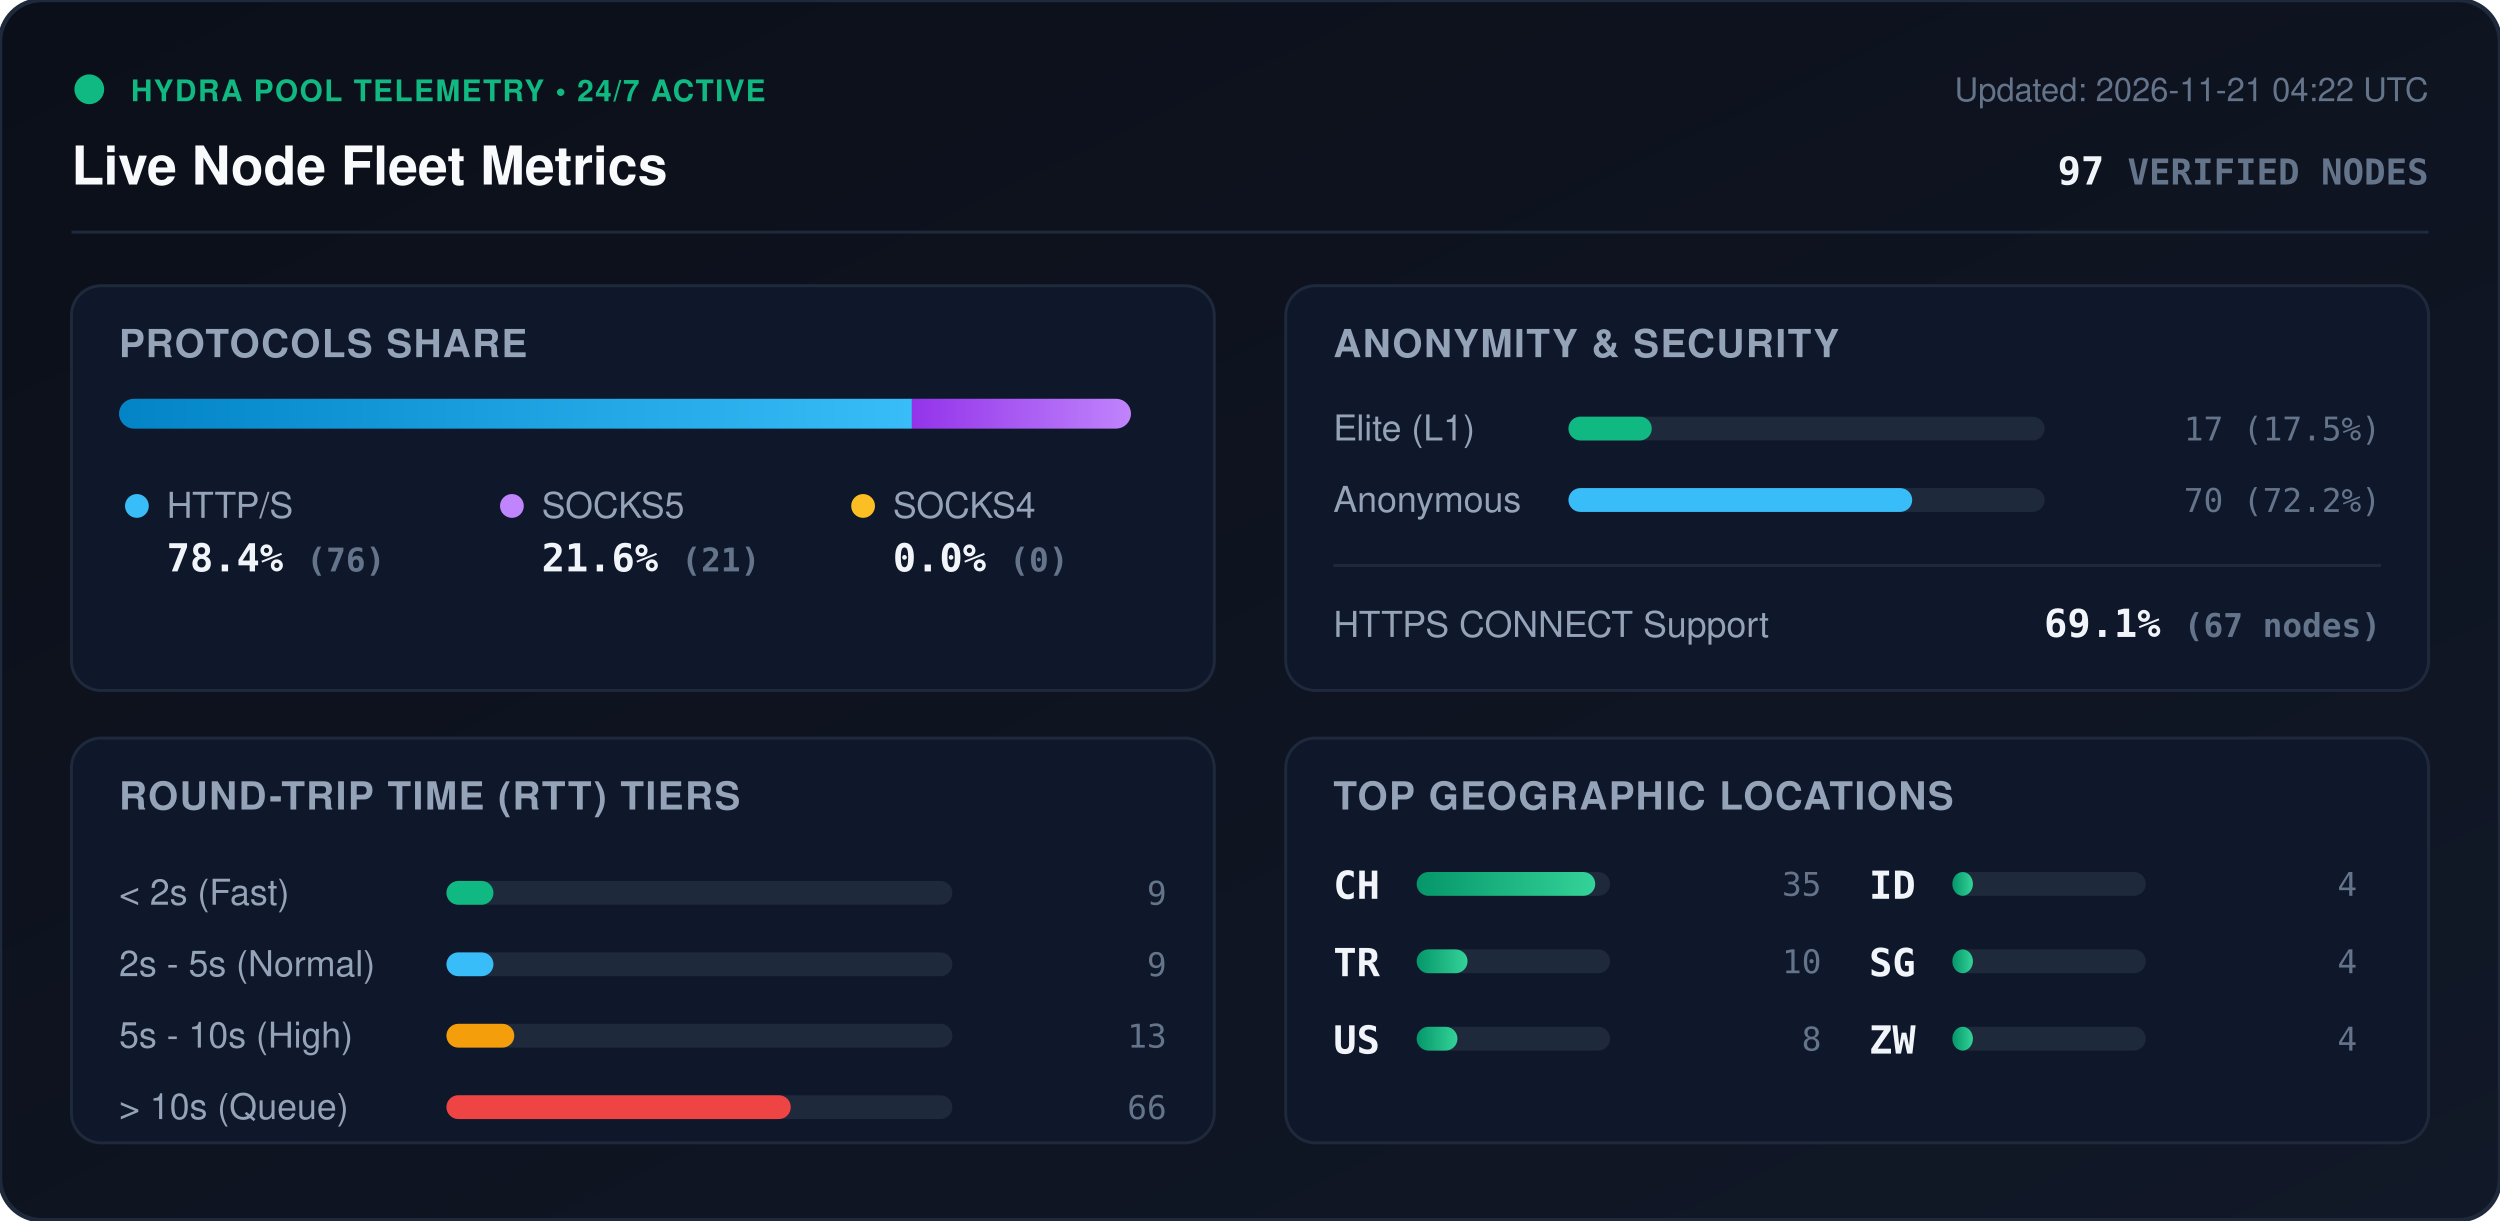
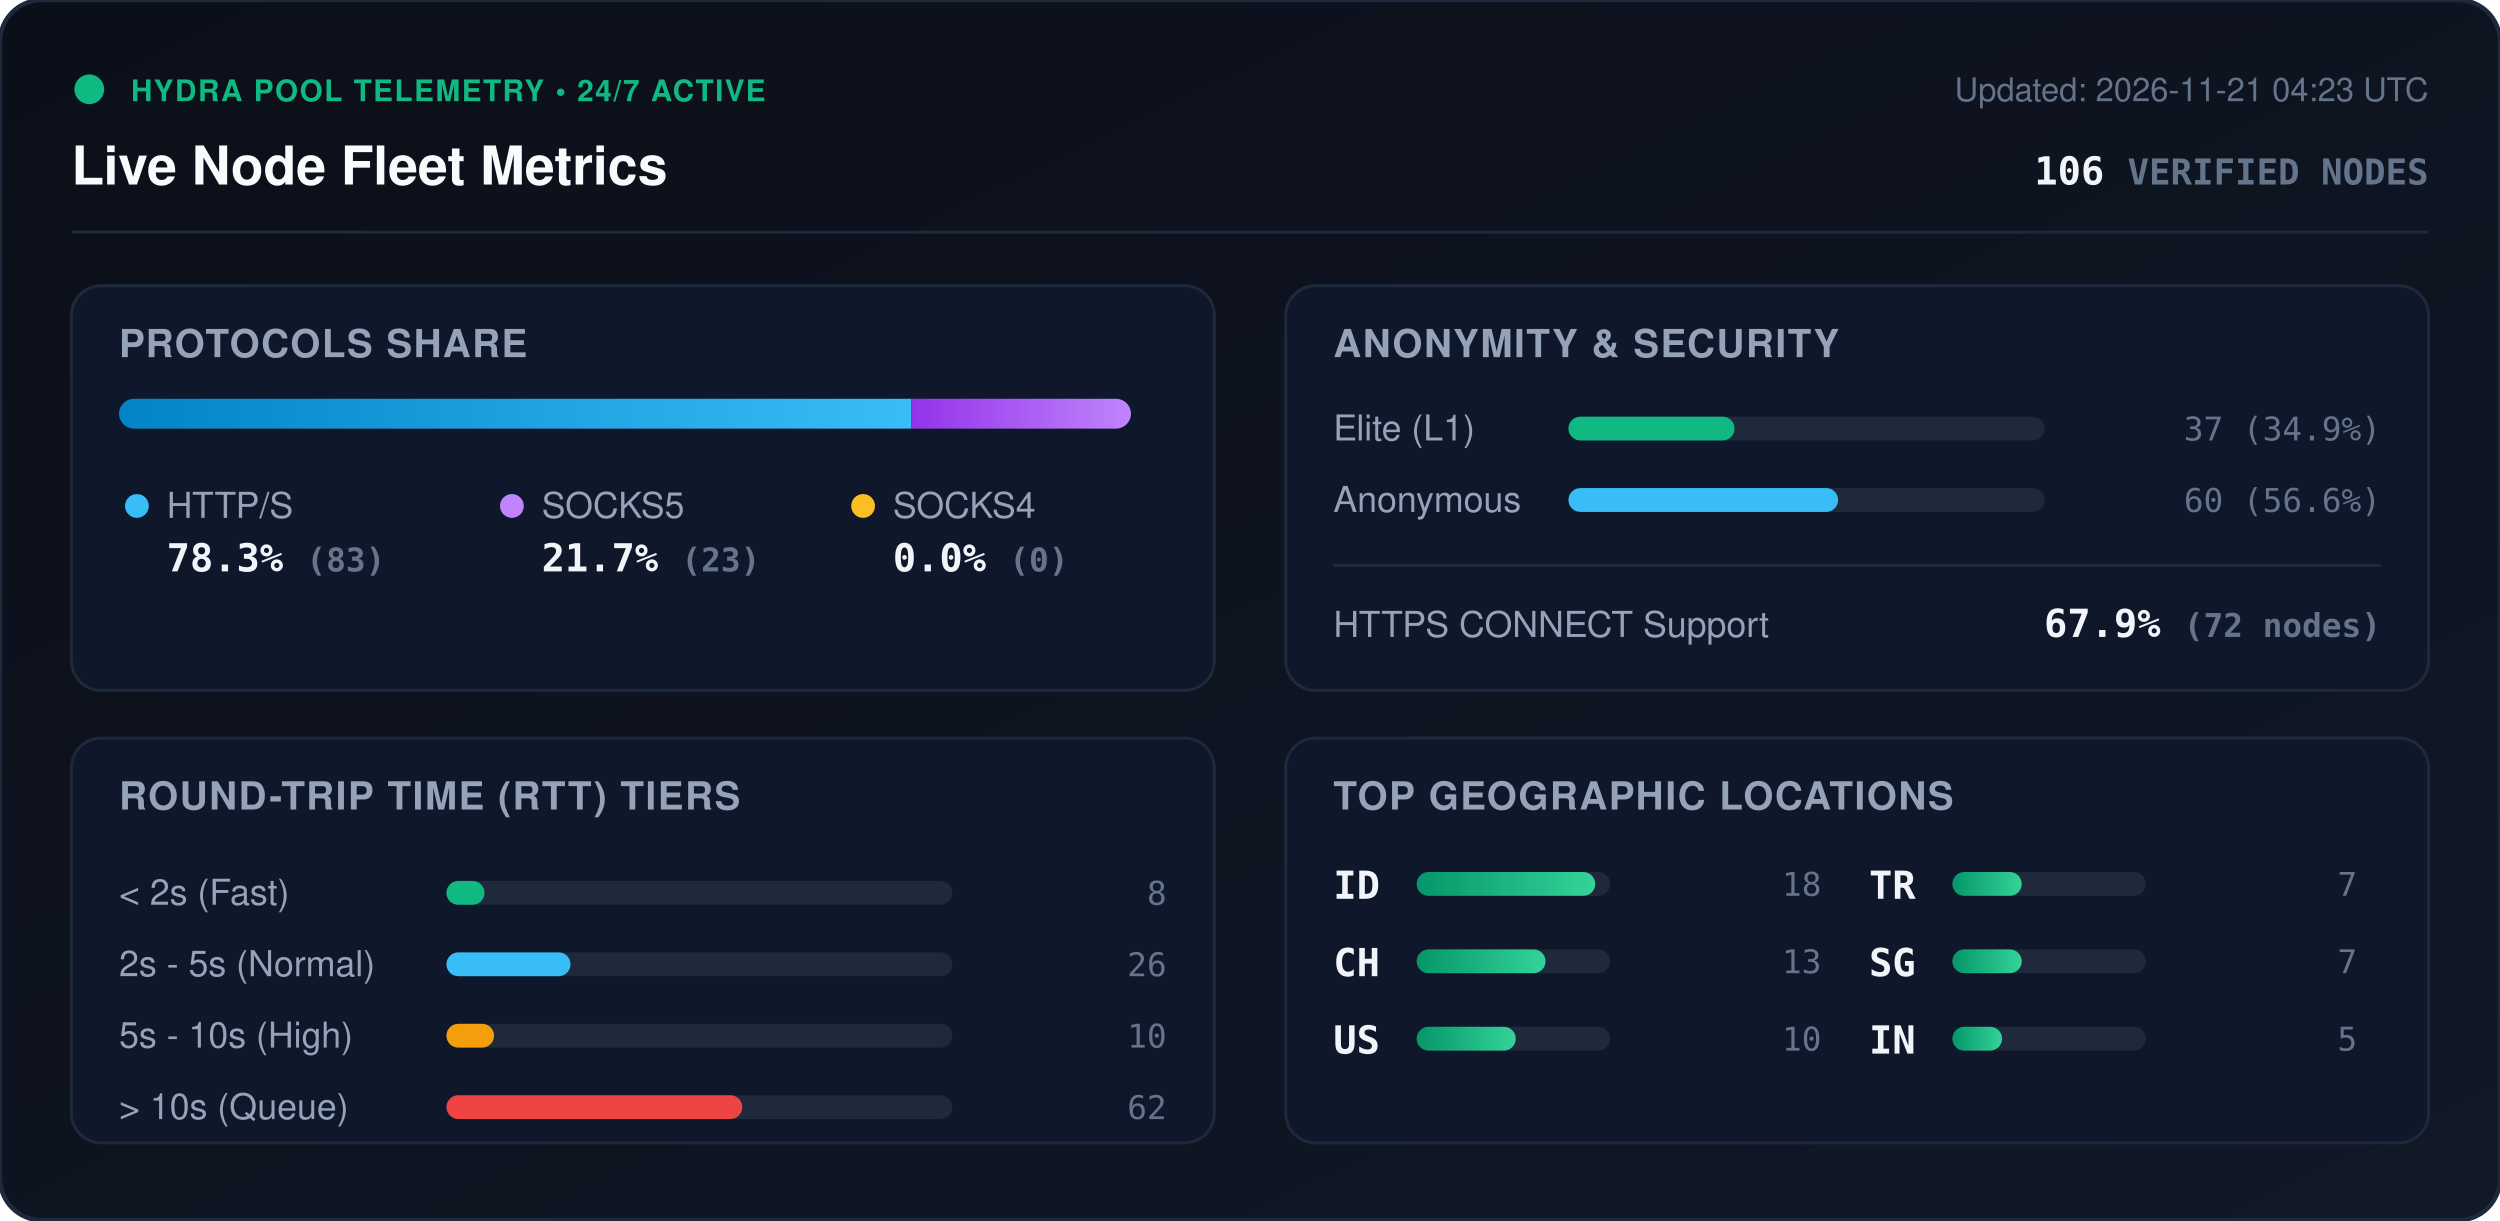
<svg xmlns="http://www.w3.org/2000/svg" viewBox="0 0 840 410" width="840" height="410" style="max-width: 100%; height: auto;">
  <defs>
    <linearGradient id="bg" x1="0%" y1="0%" x2="100%" y2="100%">
      <stop offset="0%" stop-color="#0b0f19" />
      <stop offset="100%" stop-color="#111827" />
    </linearGradient>
    <linearGradient id="bar-http" x1="0%" y1="0%" x2="100%" y2="0%">
      <stop offset="0%" stop-color="#0284c7" />
      <stop offset="100%" stop-color="#38bdf8" />
    </linearGradient>
    <linearGradient id="bar-socks5" x1="0%" y1="0%" x2="100%" y2="0%">
      <stop offset="0%" stop-color="#9333ea" />
      <stop offset="100%" stop-color="#c084fc" />
    </linearGradient>
    <linearGradient id="bar-socks4" x1="0%" y1="0%" x2="100%" y2="0%">
      <stop offset="0%" stop-color="#d97706" />
      <stop offset="100%" stop-color="#fbbf24" />
    </linearGradient>
    <linearGradient id="bar-green" x1="0%" y1="0%" x2="100%" y2="0%">
      <stop offset="0%" stop-color="#059669" />
      <stop offset="100%" stop-color="#34d399" />
    </linearGradient>
    <clipPath id="prog-track-clip">
      <rect width="340.0" height="10" rx="5" />
    </clipPath>
    <style>
      .title { font: 700 18px -apple-system, BlinkMacSystemFont, 'Segoe UI', Helvetica, Arial, sans-serif; fill: #f8fafc; }
      .sub { font: 500 11px -apple-system, BlinkMacSystemFont, 'Segoe UI', Helvetica, Arial, sans-serif; fill: #64748b; }
      .section-hdr { font: 600 13px -apple-system, BlinkMacSystemFont, 'Segoe UI', Helvetica, Arial, sans-serif; fill: #94a3b8; letter-spacing: 0.5px; }
      .metric-val { font: 700 13px -apple-system, BlinkMacSystemFont, 'Segoe UI', Helvetica, Arial, sans-serif; fill: #f1f5f9; }
      .metric-lbl { font: 500 12px -apple-system, BlinkMacSystemFont, 'Segoe UI', Helvetica, Arial, sans-serif; fill: #94a3b8; }
      .badge-txt { font: 700 10px -apple-system, BlinkMacSystemFont, 'Segoe UI', Helvetica, Arial, sans-serif; fill: #10b981; letter-spacing: 0.5px; }
      .mono { font-family: ui-monospace, SFMono-Regular, Menlo, Monaco, Consolas, monospace; }
      .pulse { animation: beacon 2s infinite ease-in-out; }
      @keyframes beacon { 0%, 100% { opacity: 1; } 50% { opacity: 0.35; } }
    </style>
  </defs>
  <rect width="840" height="410" rx="14" fill="url(#bg)" stroke="#1e293b" stroke-width="1.5" />
  <g transform="translate(24, 24)">
    <circle cx="6" cy="6" r="5" fill="#10b981" class="pulse" />
    <text x="20" y="10" class="badge-txt">HYDRA POOL TELEMETRY • 24/7 ACTIVE</text>
    <text x="0" y="38" class="title">Live Node Fleet Metrics</text>
-     <text x="792" y="10" text-anchor="end" class="sub">Updated: 2026-11-21 04:22 UTC</text>
-     <text x="792" y="38" text-anchor="end" class="metric-val mono" fill="#38bdf8">97 <tspan font-size="12" fill="#64748b">VERIFIED NODES</tspan>
+     <text x="792" y="10" text-anchor="end" class="sub">Updated: 2026-11-21 04:23 UTC</text>
+     <text x="792" y="38" text-anchor="end" class="metric-val mono" fill="#38bdf8">106 <tspan font-size="12" fill="#64748b">VERIFIED NODES</tspan>
    </text>
  </g>
  <line x1="24" y1="78" x2="816" y2="78" stroke="#1e293b" stroke-width="1" />
  <g transform="translate(24, 96)">
    <rect width="384" height="136" rx="10" fill="#0f172a" stroke="#1e293b" />
    <text x="16" y="24" class="section-hdr">PROTOCOLS SHARE</text>
    <g transform="translate(16, 38)">
      <rect width="340.0" height="10" rx="5" fill="#1e293b" />
      <g clip-path="url(#prog-track-clip)">
-         <rect x="0" width="266.4" height="10" fill="url(#bar-http)" />
-         <rect x="266.4" width="73.6" height="10" fill="url(#bar-socks5)" />
+         <rect x="0" width="266.2" height="10" fill="url(#bar-http)" />
+         <rect x="266.2" width="73.8" height="10" fill="url(#bar-socks5)" />
        <rect x="340.0" width="0.0" height="10" fill="url(#bar-socks4)" />
      </g>
    </g>
    <g transform="translate(16, 68)">
      <circle cx="6" cy="6" r="4" fill="#38bdf8" />
      <text x="16" y="10" class="metric-lbl">HTTP/S</text>
-       <text x="16" y="28" class="metric-val mono">78.4% <tspan font-size="11" fill="#64748b">(76)</tspan>
+       <text x="16" y="28" class="metric-val mono">78.3% <tspan font-size="11" fill="#64748b">(83)</tspan>
      </text>
      <circle cx="132" cy="6" r="4" fill="#c084fc" />
      <text x="142" y="10" class="metric-lbl">SOCKS5</text>
-       <text x="142" y="28" class="metric-val mono">21.6% <tspan font-size="11" fill="#64748b">(21)</tspan>
+       <text x="142" y="28" class="metric-val mono">21.7% <tspan font-size="11" fill="#64748b">(23)</tspan>
      </text>
      <circle cx="250" cy="6" r="4" fill="#fbbf24" />
      <text x="260" y="10" class="metric-lbl">SOCKS4</text>
      <text x="260" y="28" class="metric-val mono">0.0% <tspan font-size="11" fill="#64748b">(0)</tspan>
      </text>
    </g>
  </g>
  <g transform="translate(432, 96)">
    <rect width="384" height="136" rx="10" fill="#0f172a" stroke="#1e293b" />
    <text x="16" y="24" class="section-hdr">ANONYMITY &amp; SECURITY</text>
    <text x="16" y="52" class="metric-lbl">Elite (L1)</text>
    <rect x="95" y="44" width="160" height="8" rx="4" fill="#1e293b" />
-     <rect x="95" y="44" width="28.0" height="8" rx="4" fill="#10b981" />
-     <text x="368" y="52" text-anchor="end" class="mono sub" fill="#e2e8f0">17 (17.5%)</text>
+     <rect x="95" y="44" width="55.8" height="8" rx="4" fill="#10b981" />
+     <text x="368" y="52" text-anchor="end" class="mono sub" fill="#e2e8f0">37 (34.9%)</text>
    <text x="16" y="76" class="metric-lbl">Anonymous</text>
    <rect x="95" y="68" width="160" height="8" rx="4" fill="#1e293b" />
-     <rect x="95" y="68" width="115.5" height="8" rx="4" fill="#38bdf8" />
-     <text x="368" y="76" text-anchor="end" class="mono sub" fill="#e2e8f0">70 (72.2%)</text>
+     <rect x="95" y="68" width="90.6" height="8" rx="4" fill="#38bdf8" />
+     <text x="368" y="76" text-anchor="end" class="mono sub" fill="#e2e8f0">60 (56.6%)</text>
    <line x1="16" y1="94" x2="368" y2="94" stroke="#1e293b" stroke-width="1" />
    <text x="16" y="118" class="metric-lbl">HTTPS CONNECT Support</text>
-     <text x="368" y="118" text-anchor="end" class="metric-val mono" fill="#34d399">69.1% <tspan font-size="11" fill="#64748b">(67 nodes)</tspan>
+     <text x="368" y="118" text-anchor="end" class="metric-val mono" fill="#34d399">67.9% <tspan font-size="11" fill="#64748b">(72 nodes)</tspan>
    </text>
  </g>
  <g transform="translate(24, 248)">
    <rect width="384" height="136" rx="10" fill="#0f172a" stroke="#1e293b" />
    <text x="16" y="24" class="section-hdr">ROUND-TRIP TIME (RTT) TIERS</text>
    <g transform="translate(16, 42)">
      <text x="0" y="14" class="metric-lbl">&lt; 2s (Fast)</text>
      <rect x="110" y="6" width="170" height="8" rx="4" fill="#1e293b" />
-       <rect x="110" y="6" width="15.8" height="8" rx="4" fill="#10b981" />
-       <text x="352" y="14" text-anchor="end" class="mono sub">9</text>
+       <rect x="110" y="6" width="12.8" height="8" rx="4" fill="#10b981" />
+       <text x="352" y="14" text-anchor="end" class="mono sub">8</text>
      <text x="0" y="38" class="metric-lbl">2s - 5s (Normal)</text>
      <rect x="110" y="30" width="170" height="8" rx="4" fill="#1e293b" />
-       <rect x="110" y="30" width="15.8" height="8" rx="4" fill="#38bdf8" />
-       <text x="352" y="38" text-anchor="end" class="mono sub">9</text>
+       <rect x="110" y="30" width="41.7" height="8" rx="4" fill="#38bdf8" />
+       <text x="352" y="38" text-anchor="end" class="mono sub">26</text>
      <text x="0" y="62" class="metric-lbl">5s - 10s (High)</text>
      <rect x="110" y="54" width="170" height="8" rx="4" fill="#1e293b" />
-       <rect x="110" y="54" width="22.8" height="8" rx="4" fill="#f59e0b" />
-       <text x="352" y="62" text-anchor="end" class="mono sub">13</text>
+       <rect x="110" y="54" width="16.0" height="8" rx="4" fill="#f59e0b" />
+       <text x="352" y="62" text-anchor="end" class="mono sub">10</text>
      <text x="0" y="86" class="metric-lbl">&gt; 10s (Queue)</text>
      <rect x="110" y="78" width="170" height="8" rx="4" fill="#1e293b" />
-       <rect x="110" y="78" width="115.7" height="8" rx="4" fill="#ef4444" />
-       <text x="352" y="86" text-anchor="end" class="mono sub">66</text>
+       <rect x="110" y="78" width="99.4" height="8" rx="4" fill="#ef4444" />
+       <text x="352" y="86" text-anchor="end" class="mono sub">62</text>
    </g>
  </g>
  <g transform="translate(432, 248)">
    <rect width="384" height="136" rx="10" fill="#0f172a" stroke="#1e293b" />
    <text x="16" y="24" class="section-hdr">TOP GEOGRAPHIC LOCATIONS</text>
    <g transform="translate(16, 42)">
      <g transform="translate(0, 0)">
+         <text x="0" y="12" class="mono metric-val" font-size="12">ID</text>
+         <rect x="28" y="3" width="65" height="8" rx="4" fill="#1e293b" />
+         <rect x="28" y="3" width="60.0" height="8" rx="4" fill="url(#bar-green)" />
+         <text x="164" y="11" text-anchor="end" class="mono sub">18</text>
+       </g>
+       <g transform="translate(0, 26)">
        <text x="0" y="12" class="mono metric-val" font-size="12">CH</text>
        <rect x="28" y="3" width="65" height="8" rx="4" fill="#1e293b" />
-         <rect x="28" y="3" width="60.0" height="8" rx="4" fill="url(#bar-green)" />
-         <text x="164" y="11" text-anchor="end" class="mono sub">35</text>
-       </g>
-       <g transform="translate(0, 26)">
-         <text x="0" y="12" class="mono metric-val" font-size="12">TR</text>
-         <rect x="28" y="3" width="65" height="8" rx="4" fill="#1e293b" />
-         <rect x="28" y="3" width="17.1" height="8" rx="4" fill="url(#bar-green)" />
-         <text x="164" y="11" text-anchor="end" class="mono sub">10</text>
+         <rect x="28" y="3" width="43.3" height="8" rx="4" fill="url(#bar-green)" />
+         <text x="164" y="11" text-anchor="end" class="mono sub">13</text>
      </g>
      <g transform="translate(0, 52)">
        <text x="0" y="12" class="mono metric-val" font-size="12">US</text>
        <rect x="28" y="3" width="65" height="8" rx="4" fill="#1e293b" />
-         <rect x="28" y="3" width="13.7" height="8" rx="4" fill="url(#bar-green)" />
-         <text x="164" y="11" text-anchor="end" class="mono sub">8</text>
+         <rect x="28" y="3" width="33.3" height="8" rx="4" fill="url(#bar-green)" />
+         <text x="164" y="11" text-anchor="end" class="mono sub">10</text>
      </g>
      <g transform="translate(180, 0)">
-         <text x="0" y="12" class="mono metric-val" font-size="12">ID</text>
+         <text x="0" y="12" class="mono metric-val" font-size="12">TR</text>
        <rect x="28" y="3" width="65" height="8" rx="4" fill="#1e293b" />
-         <rect x="28" y="3" width="6.9" height="8" rx="4" fill="url(#bar-green)" />
-         <text x="164" y="11" text-anchor="end" class="mono sub">4</text>
+         <rect x="28" y="3" width="23.3" height="8" rx="4" fill="url(#bar-green)" />
+         <text x="164" y="11" text-anchor="end" class="mono sub">7</text>
      </g>
      <g transform="translate(180, 26)">
        <text x="0" y="12" class="mono metric-val" font-size="12">SG</text>
        <rect x="28" y="3" width="65" height="8" rx="4" fill="#1e293b" />
-         <rect x="28" y="3" width="6.9" height="8" rx="4" fill="url(#bar-green)" />
-         <text x="164" y="11" text-anchor="end" class="mono sub">4</text>
+         <rect x="28" y="3" width="23.3" height="8" rx="4" fill="url(#bar-green)" />
+         <text x="164" y="11" text-anchor="end" class="mono sub">7</text>
      </g>
      <g transform="translate(180, 52)">
-         <text x="0" y="12" class="mono metric-val" font-size="12">ZW</text>
+         <text x="0" y="12" class="mono metric-val" font-size="12">IN</text>
        <rect x="28" y="3" width="65" height="8" rx="4" fill="#1e293b" />
-         <rect x="28" y="3" width="6.9" height="8" rx="4" fill="url(#bar-green)" />
-         <text x="164" y="11" text-anchor="end" class="mono sub">4</text>
+         <rect x="28" y="3" width="16.7" height="8" rx="4" fill="url(#bar-green)" />
+         <text x="164" y="11" text-anchor="end" class="mono sub">5</text>
      </g>
    </g>
  </g>
</svg>
